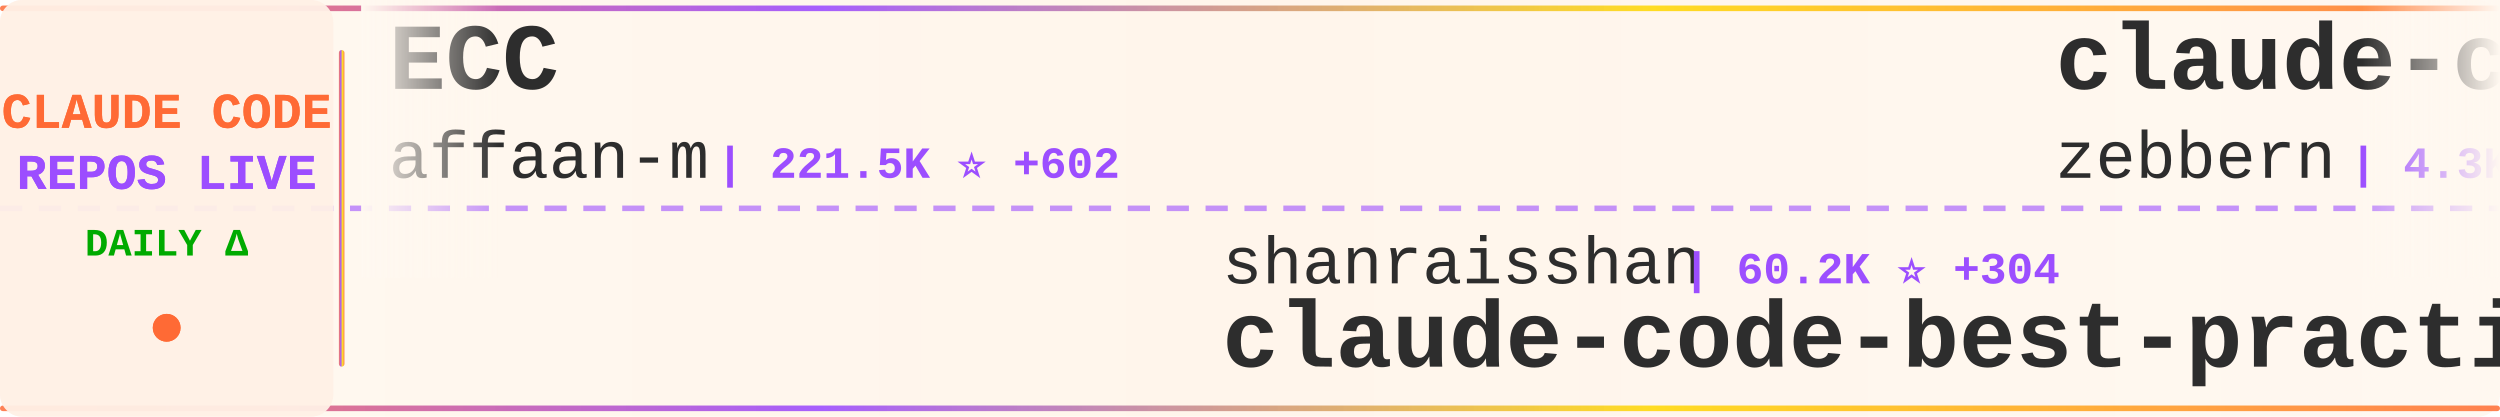
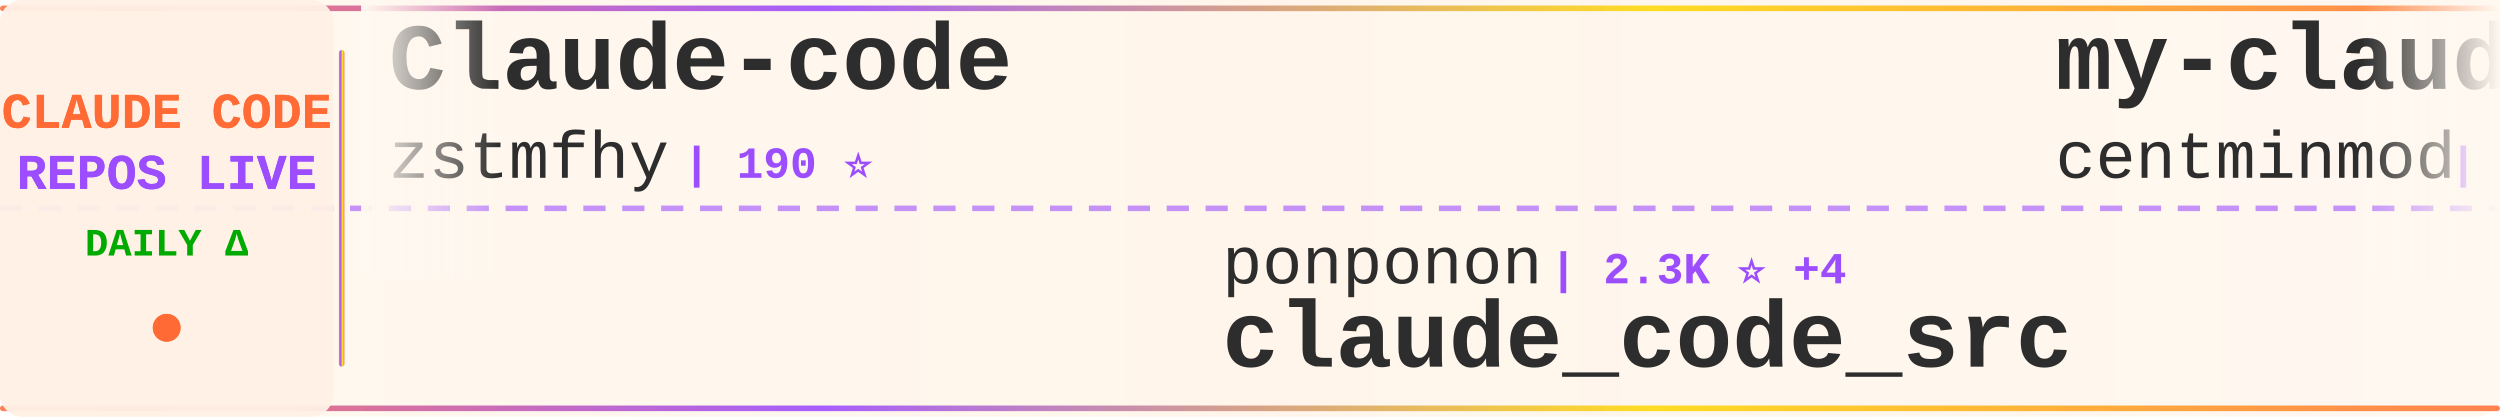
<svg xmlns="http://www.w3.org/2000/svg" width="900" height="150">
  <defs>
    <linearGradient id="tickerBg" x1="0%" y1="0%" x2="100%" y2="0%">
      <stop offset="0%" style="stop-color:#fff8f0;stop-opacity:0.98" />
      <stop offset="50%" style="stop-color:#fff5eb;stop-opacity:1" />
      <stop offset="100%" style="stop-color:#fff8f0;stop-opacity:0.98" />
    </linearGradient>
    <linearGradient id="borderGrad" x1="0%" y1="0%" x2="100%" y2="0%">
      <stop offset="0%" style="stop-color:#FF6B35;stop-opacity:0.85">
        <animate attributeName="stop-opacity" values="0.85;1;0.85" dur="2s" repeatCount="indefinite" />
      </stop>
      <stop offset="33%" style="stop-color:#9C4EFF;stop-opacity:0.9">
        <animate attributeName="stop-opacity" values="0.9;1;0.9" dur="2.2s" repeatCount="indefinite" />
      </stop>
      <stop offset="66%" style="stop-color:#FFD700;stop-opacity:0.85">
        <animate attributeName="stop-opacity" values="0.85;1;0.85" dur="1.8s" repeatCount="indefinite" />
      </stop>
      <stop offset="100%" style="stop-color:#FF6B35;stop-opacity:0.85">
        <animate attributeName="stop-opacity" values="0.85;1;0.85" dur="2s" repeatCount="indefinite" />
      </stop>
    </linearGradient>
    <filter id="textGlow">
      <feGaussianBlur stdDeviation="0.15" result="coloredBlur" />
      <feMerge>
        <feMergeNode in="coloredBlur" />
        <feMergeNode in="SourceGraphic" />
      </feMerge>
    </filter>
    <filter id="metricGlow">
      <feGaussianBlur stdDeviation="0.2" result="coloredBlur" />
      <feMerge>
        <feMergeNode in="coloredBlur" />
        <feMergeNode in="SourceGraphic" />
      </feMerge>
    </filter>
    <linearGradient id="leftFade" x1="0%" y1="0%" x2="100%" y2="0%">
      <stop offset="0%" style="stop-color:#fff8f0;stop-opacity:1" />
      <stop offset="100%" style="stop-color:#fff8f0;stop-opacity:0" />
    </linearGradient>
    <linearGradient id="rightFade" x1="0%" y1="0%" x2="100%" y2="0%">
      <stop offset="0%" style="stop-color:#fff8f0;stop-opacity:0" />
      <stop offset="100%" style="stop-color:#fff8f0;stop-opacity:1" />
    </linearGradient>
  </defs>
  <rect width="900" height="150" fill="url(#tickerBg)" rx="8" />
  <rect x="0" y="2" width="900" height="2" fill="url(#borderGrad)" rx="1" />
  <rect x="0" y="146" width="900" height="2" fill="url(#borderGrad)" rx="1" />
  <line x1="0" y1="75" x2="900" y2="75" stroke="#9C4EFF" stroke-width="2" stroke-dasharray="8 6" opacity="0.6" />
  <rect x="0" y="0" width="120" height="150" fill="#fff0e6" opacity="0.95" rx="8" />
  <text x="60" y="46" font-family="'Courier New', monospace" font-size="18" font-weight="bold" fill="#FF6B35" text-anchor="middle" filter="url(#textGlow)">
    CLAUDE CODE
  </text>
  <text x="60" y="68" font-family="'Courier New', monospace" font-size="18" font-weight="bold" fill="#9C4EFF" text-anchor="middle" filter="url(#textGlow)">
    REPOS LIVE
  </text>
  <text x="60" y="92" font-family="'Courier New', monospace" font-size="14" font-weight="bold" fill="#00aa00" text-anchor="middle">
    DAILY Δ
  </text>
  <circle cx="60" cy="118" r="5" fill="#FF6B35" filter="url(#metricGlow)">
    <animate attributeName="r" values="4;6;4" dur="1.5s" repeatCount="indefinite" />
    <animate attributeName="opacity" values="0.6;1;0.6" dur="1.5s" repeatCount="indefinite" />
  </circle>
  <rect x="122" y="18" width="2" height="114" fill="url(#borderGrad)" rx="1" />
  <clipPath id="tickerClip">
    <rect x="130" y="0" width="770" height="150" />
  </clipPath>
  <g clip-path="url(#tickerClip)">
    <g id="tickerItems">
      <animateTransform attributeName="transform" attributeType="XML" type="translate" from="0 0" to="-3000 0" dur="54s" repeatCount="indefinite" />
      <g transform="translate(0, 0)">
-         <text x="140" y="32" font-family="'Courier New', monospace" font-size="34" font-weight="bold" fill="#2d2d2d">ECC</text>
-         <text x="140" y="64" font-family="'Courier New', monospace" font-size="24" font-weight="normal" fill="#2d2d2d" opacity="1.0">affaan-m</text>
-         <text x="258" y="64" font-family="'Courier New', monospace" font-size="16" font-weight="bold" fill="#9C4EFF"> | 221.5K ⭐ +602</text>
+         <text x="140" y="32" font-family="'Courier New', monospace" font-size="34" font-weight="bold" fill="#2d2d2d">Claude-code</text>
+         <text x="140" y="64" font-family="'Courier New', monospace" font-size="24" font-weight="normal" fill="#2d2d2d" opacity="1.0">zstmfhy</text>
+         <text x="246" y="64" font-family="'Courier New', monospace" font-size="16" font-weight="bold" fill="#9C4EFF"> | 190 ⭐</text>
      </g>
      <g transform="translate(300, 0)">
-         <text x="140" y="102" font-family="'Courier New', monospace" font-size="24" font-weight="normal" fill="#2d2d2d" opacity="1.0">shanraisshan</text>
-         <text x="306" y="102" font-family="'Courier New', monospace" font-size="16" font-weight="bold" fill="#9C4EFF"> | 60.2K ⭐ +304</text>
-         <text x="140" y="132" font-family="'Courier New', monospace" font-size="34" font-weight="bold" fill="#2d2d2d">claude-code-best-practic...</text>
+         <text x="140" y="102" font-family="'Courier New', monospace" font-size="24" font-weight="normal" fill="#2d2d2d" opacity="1.0">ponponon</text>
+         <text x="258" y="102" font-family="'Courier New', monospace" font-size="16" font-weight="bold" fill="#9C4EFF"> | 2.3K ⭐ +4</text>
+         <text x="140" y="132" font-family="'Courier New', monospace" font-size="34" font-weight="bold" fill="#2d2d2d">claude_code_src</text>
      </g>
      <g transform="translate(600, 0)">
-         <text x="140" y="32" font-family="'Courier New', monospace" font-size="34" font-weight="bold" fill="#2d2d2d">claude-code-guide</text>
-         <text x="140" y="64" font-family="'Courier New', monospace" font-size="24" font-weight="normal" fill="#2d2d2d" opacity="1.0">zebbern</text>
-         <text x="246" y="64" font-family="'Courier New', monospace" font-size="16" font-weight="bold" fill="#9C4EFF"> | 4.3K ⭐ +2</text>
+         <text x="140" y="32" font-family="'Courier New', monospace" font-size="34" font-weight="bold" fill="#2d2d2d">my-claude-code-setup</text>
+         <text x="140" y="64" font-family="'Courier New', monospace" font-size="24" font-weight="normal" fill="#2d2d2d" opacity="1.0">centminmod</text>
+         <text x="282" y="64" font-family="'Courier New', monospace" font-size="16" font-weight="bold" fill="#9C4EFF"> | 2.4K ⭐ +2</text>
      </g>
      <g transform="translate(900, 0)">
-         <text x="140" y="102" font-family="'Courier New', monospace" font-size="24" font-weight="normal" fill="#2d2d2d" opacity="1.0">liuup</text>
-         <text x="222" y="102" font-family="'Courier New', monospace" font-size="16" font-weight="bold" fill="#9C4EFF"> | 3.3K ⭐ +13</text>
-         <text x="140" y="132" font-family="'Courier New', monospace" font-size="34" font-weight="bold" fill="#2d2d2d">claude-code-analysis</text>
+         <text x="140" y="102" font-family="'Courier New', monospace" font-size="24" font-weight="normal" fill="#2d2d2d" opacity="1.0">repowise-dev</text>
+         <text x="306" y="102" font-family="'Courier New', monospace" font-size="16" font-weight="bold" fill="#9C4EFF"> | 1.1K ⭐ +2</text>
+         <text x="140" y="132" font-family="'Courier New', monospace" font-size="34" font-weight="bold" fill="#2d2d2d">claude-code-prompts</text>
      </g>
      <g transform="translate(1200, 0)">
-         <text x="140" y="32" font-family="'Courier New', monospace" font-size="34" font-weight="bold" fill="#2d2d2d">claude-code-action</text>
-         <text x="140" y="64" font-family="'Courier New', monospace" font-size="24" font-weight="normal" fill="#2d2d2d" opacity="1.0">anthropics</text>
-         <text x="282" y="64" font-family="'Courier New', monospace" font-size="16" font-weight="bold" fill="#9C4EFF"> | 8.1K ⭐ +13</text>
+         <text x="140" y="32" font-family="'Courier New', monospace" font-size="34" font-weight="bold" fill="#2d2d2d">claude-code-source-code</text>
+         <text x="140" y="64" font-family="'Courier New', monospace" font-size="24" font-weight="normal" fill="#2d2d2d" opacity="1.0">777genius</text>
+         <text x="270" y="64" font-family="'Courier New', monospace" font-size="16" font-weight="bold" fill="#9C4EFF"> | 915 ⭐ +1</text>
      </g>
      <g transform="translate(1500, 0)">
-         <text x="140" y="102" font-family="'Courier New', monospace" font-size="24" font-weight="normal" fill="#2d2d2d" opacity="1.0">Yuyz0112</text>
-         <text x="258" y="102" font-family="'Courier New', monospace" font-size="16" font-weight="bold" fill="#9C4EFF"> | 2.4K ⭐</text>
-         <text x="140" y="132" font-family="'Courier New', monospace" font-size="34" font-weight="bold" fill="#2d2d2d">claude-code-reverse</text>
+         <text x="140" y="102" font-family="'Courier New', monospace" font-size="24" font-weight="normal" fill="#2d2d2d" opacity="1.0">anthropics</text>
+         <text x="282" y="102" font-family="'Courier New', monospace" font-size="16" font-weight="bold" fill="#9C4EFF"> | 155.1K ⭐ +446</text>
+         <text x="140" y="132" font-family="'Courier New', monospace" font-size="34" font-weight="bold" fill="#2d2d2d">skills</text>
      </g>
      <g transform="translate(1800, 0)">
-         <text x="140" y="32" font-family="'Courier New', monospace" font-size="34" font-weight="bold" fill="#2d2d2d">claude-code-source</text>
-         <text x="140" y="64" font-family="'Courier New', monospace" font-size="24" font-weight="normal" fill="#2d2d2d" opacity="1.0">hangsman</text>
-         <text x="258" y="64" font-family="'Courier New', monospace" font-size="16" font-weight="bold" fill="#9C4EFF"> | 787 ⭐</text>
+         <text x="140" y="32" font-family="'Courier New', monospace" font-size="34" font-weight="bold" fill="#2d2d2d">claude-code-tips</text>
+         <text x="140" y="64" font-family="'Courier New', monospace" font-size="24" font-weight="normal" fill="#2d2d2d" opacity="1.0">ykdojo</text>
+         <text x="234" y="64" font-family="'Courier New', monospace" font-size="16" font-weight="bold" fill="#9C4EFF"> | 8.9K ⭐ +12</text>
      </g>
      <g transform="translate(2100, 0)">
-         <text x="140" y="102" font-family="'Courier New', monospace" font-size="24" font-weight="normal" fill="#2d2d2d" opacity="1.0">wanshuiyin</text>
-         <text x="282" y="102" font-family="'Courier New', monospace" font-size="16" font-weight="bold" fill="#9C4EFF"> | 12.6K ⭐ +45</text>
-         <text x="140" y="132" font-family="'Courier New', monospace" font-size="34" font-weight="bold" fill="#2d2d2d">Auto-claude-code-researc...</text>
+         <text x="140" y="102" font-family="'Courier New', monospace" font-size="24" font-weight="normal" fill="#2d2d2d" opacity="1.0">Yeachan-Heo</text>
+         <text x="294" y="102" font-family="'Courier New', monospace" font-size="16" font-weight="bold" fill="#9C4EFF"> | 37.0K ⭐ +68</text>
+         <text x="140" y="132" font-family="'Courier New', monospace" font-size="34" font-weight="bold" fill="#2d2d2d">oh-my-claudecode</text>
      </g>
      <g transform="translate(2400, 0)">
-         <text x="140" y="32" font-family="'Courier New', monospace" font-size="34" font-weight="bold" fill="#2d2d2d">claude-code-telegram</text>
-         <text x="140" y="64" font-family="'Courier New', monospace" font-size="24" font-weight="normal" fill="#2d2d2d" opacity="1.0">RichardAtCT</text>
-         <text x="294" y="64" font-family="'Courier New', monospace" font-size="16" font-weight="bold" fill="#9C4EFF"> | 2.7K ⭐ +3</text>
+         <text x="140" y="32" font-family="'Courier New', monospace" font-size="34" font-weight="bold" fill="#2d2d2d">claude-code-sub-agents</text>
+         <text x="140" y="64" font-family="'Courier New', monospace" font-size="24" font-weight="normal" fill="#2d2d2d" opacity="1.0">lst97</text>
+         <text x="222" y="64" font-family="'Courier New', monospace" font-size="16" font-weight="bold" fill="#9C4EFF"> | 1.6K ⭐ +1</text>
      </g>
      <g transform="translate(2700, 0)">
-         <text x="140" y="102" font-family="'Courier New', monospace" font-size="24" font-weight="normal" fill="#2d2d2d" opacity="1.0">alejandrobalderas</text>
-         <text x="366" y="102" font-family="'Courier New', monospace" font-size="16" font-weight="bold" fill="#9C4EFF"> | 2.3K ⭐ +5</text>
-         <text x="140" y="132" font-family="'Courier New', monospace" font-size="34" font-weight="bold" fill="#2d2d2d">claude-code-from-source</text>
+         <text x="140" y="102" font-family="'Courier New', monospace" font-size="24" font-weight="normal" fill="#2d2d2d" opacity="1.0">ChinaSiro</text>
+         <text x="270" y="102" font-family="'Courier New', monospace" font-size="16" font-weight="bold" fill="#9C4EFF"> | 9.5K ⭐ +13</text>
+         <text x="140" y="132" font-family="'Courier New', monospace" font-size="34" font-weight="bold" fill="#2d2d2d">claude-code-sourcemap</text>
      </g>
      <g transform="translate(3000, 0)">
-         <text x="140" y="32" font-family="'Courier New', monospace" font-size="34" font-weight="bold" fill="#2d2d2d">ECC</text>
-         <text x="140" y="64" font-family="'Courier New', monospace" font-size="24" font-weight="normal" fill="#2d2d2d" opacity="1.0">affaan-m</text>
-         <text x="258" y="64" font-family="'Courier New', monospace" font-size="16" font-weight="bold" fill="#9C4EFF"> | 221.5K ⭐ +602</text>
+         <text x="140" y="32" font-family="'Courier New', monospace" font-size="34" font-weight="bold" fill="#2d2d2d">Claude-code</text>
+         <text x="140" y="64" font-family="'Courier New', monospace" font-size="24" font-weight="normal" fill="#2d2d2d" opacity="1.0">zstmfhy</text>
+         <text x="246" y="64" font-family="'Courier New', monospace" font-size="16" font-weight="bold" fill="#9C4EFF"> | 190 ⭐</text>
      </g>
      <g transform="translate(3300, 0)">
-         <text x="140" y="102" font-family="'Courier New', monospace" font-size="24" font-weight="normal" fill="#2d2d2d" opacity="1.0">shanraisshan</text>
-         <text x="306" y="102" font-family="'Courier New', monospace" font-size="16" font-weight="bold" fill="#9C4EFF"> | 60.2K ⭐ +304</text>
-         <text x="140" y="132" font-family="'Courier New', monospace" font-size="34" font-weight="bold" fill="#2d2d2d">claude-code-best-practic...</text>
+         <text x="140" y="102" font-family="'Courier New', monospace" font-size="24" font-weight="normal" fill="#2d2d2d" opacity="1.0">ponponon</text>
+         <text x="258" y="102" font-family="'Courier New', monospace" font-size="16" font-weight="bold" fill="#9C4EFF"> | 2.3K ⭐ +4</text>
+         <text x="140" y="132" font-family="'Courier New', monospace" font-size="34" font-weight="bold" fill="#2d2d2d">claude_code_src</text>
      </g>
      <g transform="translate(3600, 0)">
-         <text x="140" y="32" font-family="'Courier New', monospace" font-size="34" font-weight="bold" fill="#2d2d2d">claude-code-guide</text>
-         <text x="140" y="64" font-family="'Courier New', monospace" font-size="24" font-weight="normal" fill="#2d2d2d" opacity="1.0">zebbern</text>
-         <text x="246" y="64" font-family="'Courier New', monospace" font-size="16" font-weight="bold" fill="#9C4EFF"> | 4.3K ⭐ +2</text>
+         <text x="140" y="32" font-family="'Courier New', monospace" font-size="34" font-weight="bold" fill="#2d2d2d">my-claude-code-setup</text>
+         <text x="140" y="64" font-family="'Courier New', monospace" font-size="24" font-weight="normal" fill="#2d2d2d" opacity="1.0">centminmod</text>
+         <text x="282" y="64" font-family="'Courier New', monospace" font-size="16" font-weight="bold" fill="#9C4EFF"> | 2.4K ⭐ +2</text>
      </g>
      <g transform="translate(3900, 0)">
-         <text x="140" y="102" font-family="'Courier New', monospace" font-size="24" font-weight="normal" fill="#2d2d2d" opacity="1.0">liuup</text>
-         <text x="222" y="102" font-family="'Courier New', monospace" font-size="16" font-weight="bold" fill="#9C4EFF"> | 3.3K ⭐ +13</text>
-         <text x="140" y="132" font-family="'Courier New', monospace" font-size="34" font-weight="bold" fill="#2d2d2d">claude-code-analysis</text>
+         <text x="140" y="102" font-family="'Courier New', monospace" font-size="24" font-weight="normal" fill="#2d2d2d" opacity="1.0">repowise-dev</text>
+         <text x="306" y="102" font-family="'Courier New', monospace" font-size="16" font-weight="bold" fill="#9C4EFF"> | 1.1K ⭐ +2</text>
+         <text x="140" y="132" font-family="'Courier New', monospace" font-size="34" font-weight="bold" fill="#2d2d2d">claude-code-prompts</text>
      </g>
    </g>
  </g>
  <rect x="130" y="0" width="50" height="100" fill="url(#leftFade)" />
  <rect x="850" y="0" width="50" height="100" fill="url(#rightFade)" />
</svg>
